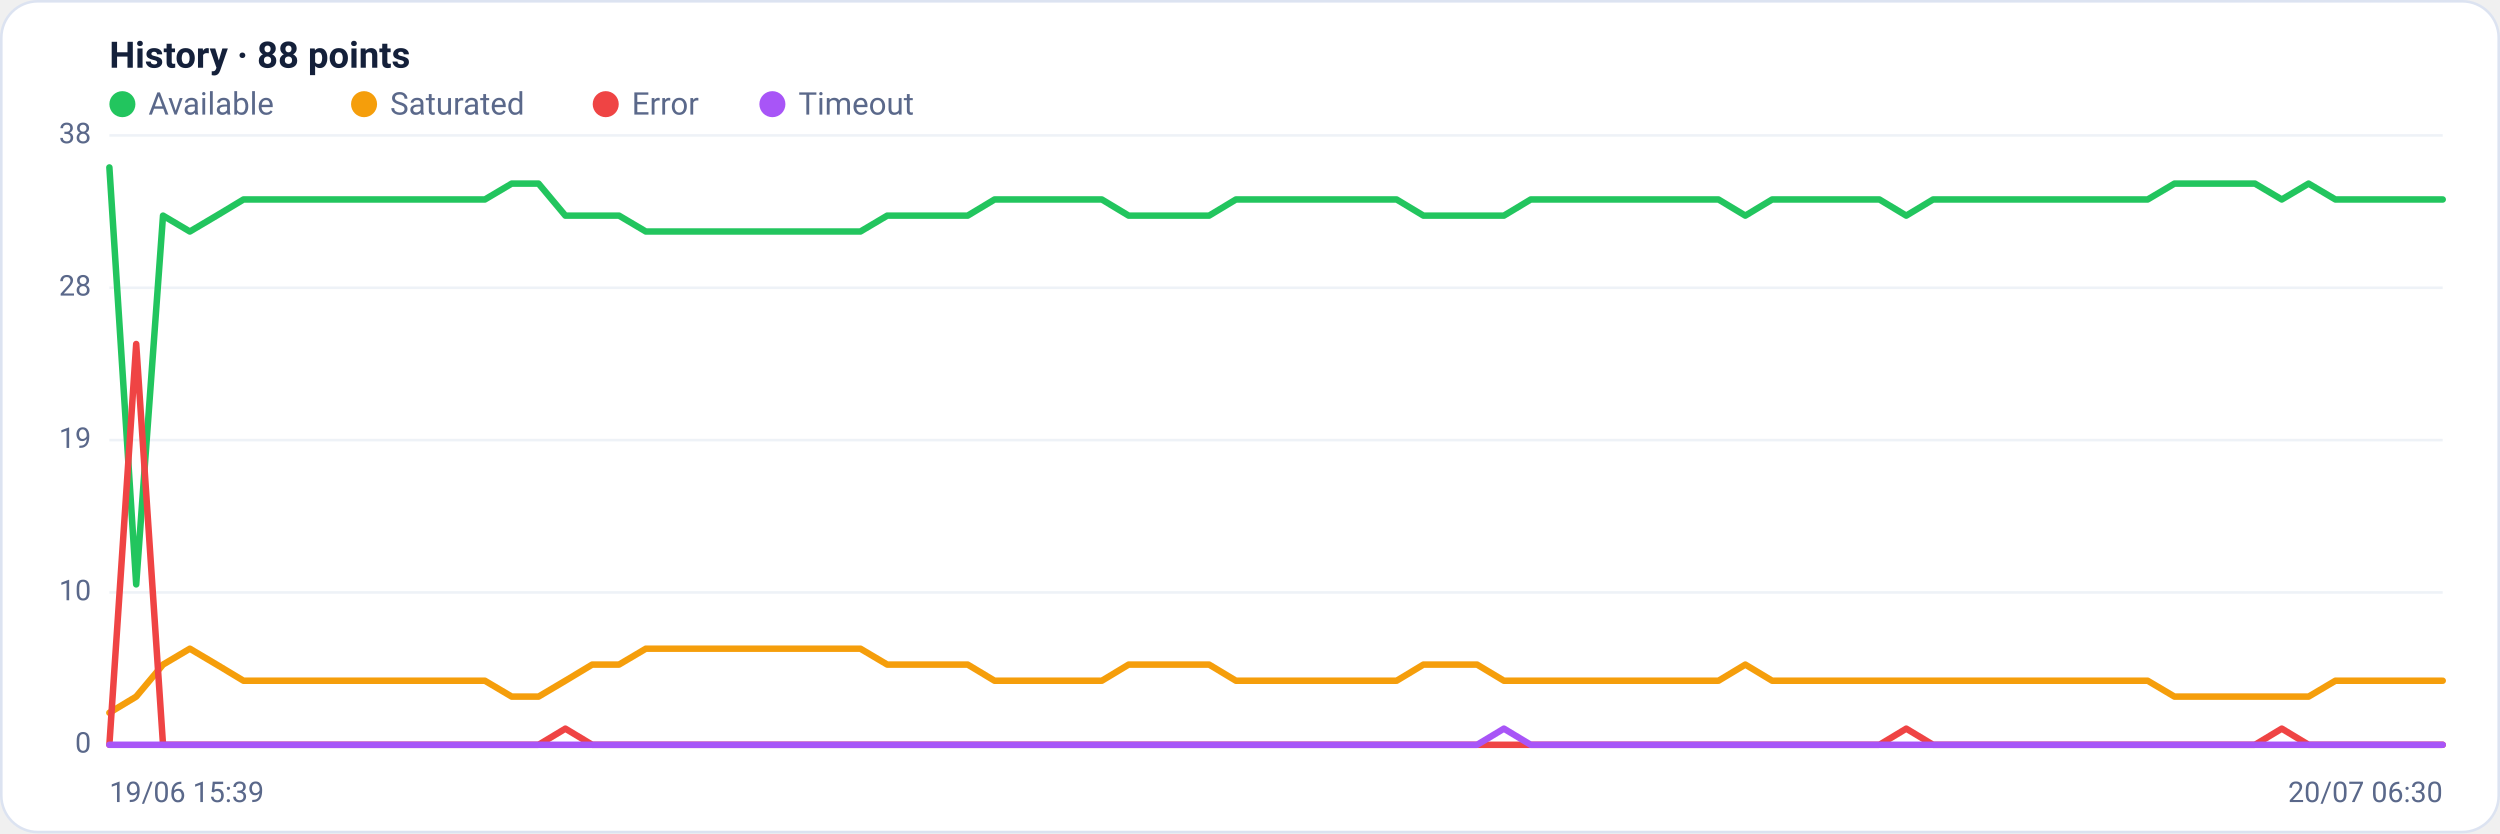
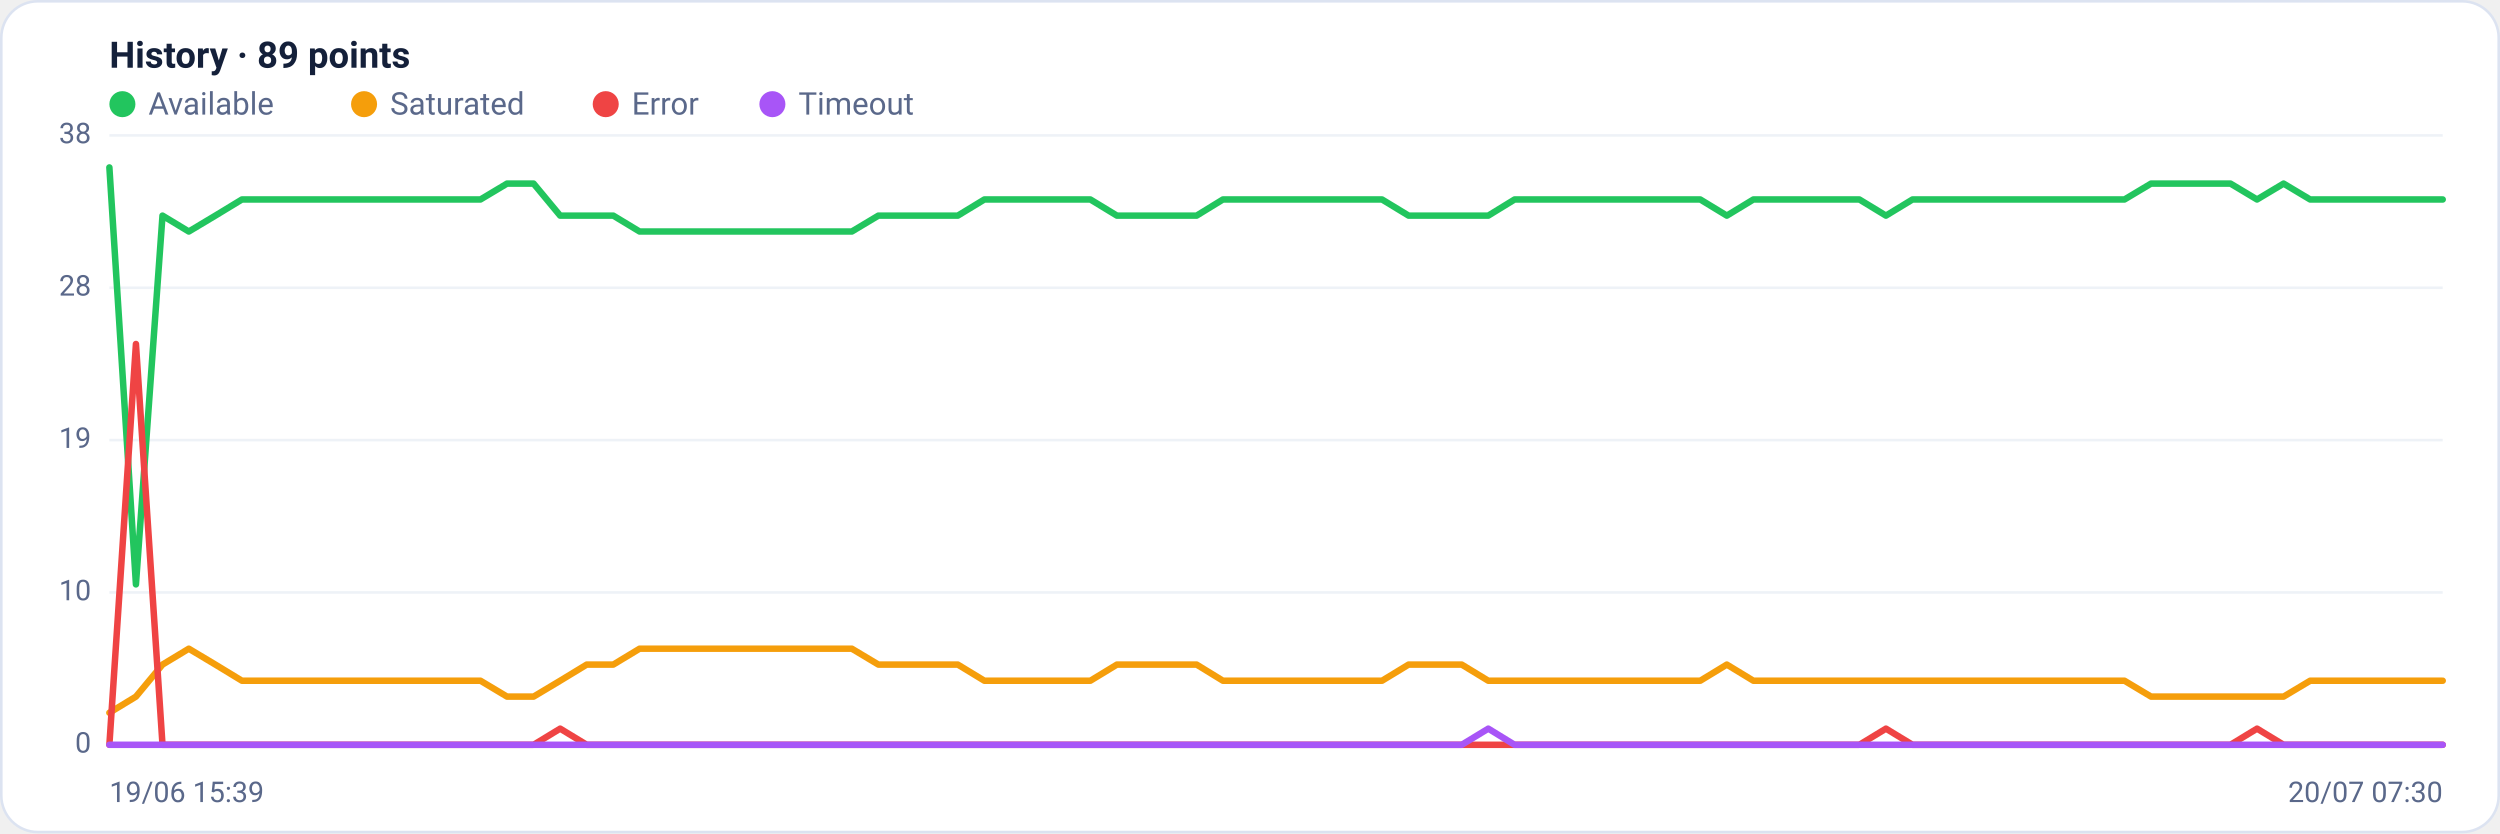
<svg xmlns="http://www.w3.org/2000/svg" viewBox="0 0 960 320" width="960" height="320" font-family="Segoe UI, system-ui, -apple-system, Roboto, Helvetica, Arial, sans-serif" role="img" aria-label="Availability history per region">
  <rect x="0.5" y="0.5" width="959" height="319" rx="14" fill="#ffffff" stroke="#dce3f1" />
-   <text x="42" y="26" font-size="14" font-weight="600" fill="#14203a">History · 88 points</text>
+   <text x="42" y="26" font-size="14" font-weight="600" fill="#14203a">History · 89 points</text>
  <circle cx="47" cy="40" r="5" fill="#22c55e" />
  <text x="57" y="44" font-size="12" fill="#5a688a">Available</text>
  <circle cx="139.8" cy="40" r="5" fill="#f59e0b" />
  <text x="149.8" y="44" font-size="12" fill="#5a688a">Saturated</text>
  <circle cx="232.6" cy="40" r="5" fill="#ef4444" />
  <text x="242.6" y="44" font-size="12" fill="#5a688a">Error</text>
  <circle cx="296.6" cy="40" r="5" fill="#a855f7" />
  <text x="306.6" y="44" font-size="12" fill="#5a688a">Timeout</text>
  <line x1="42" y1="286.0" x2="938" y2="286.0" stroke="#eef2f7" stroke-width="1" />
  <text x="35" y="289.0" text-anchor="end" font-size="11" fill="#5a688a">0</text>
  <line x1="42" y1="227.5" x2="938" y2="227.5" stroke="#eef2f7" stroke-width="1" />
  <text x="35" y="230.5" text-anchor="end" font-size="11" fill="#5a688a">10</text>
  <line x1="42" y1="169.0" x2="938" y2="169.0" stroke="#eef2f7" stroke-width="1" />
  <text x="35" y="172.0" text-anchor="end" font-size="11" fill="#5a688a">19</text>
  <line x1="42" y1="110.5" x2="938" y2="110.5" stroke="#eef2f7" stroke-width="1" />
  <text x="35" y="113.5" text-anchor="end" font-size="11" fill="#5a688a">28</text>
  <line x1="42" y1="52.0" x2="938" y2="52.0" stroke="#eef2f7" stroke-width="1" />
  <text x="35" y="55.0" text-anchor="end" font-size="11" fill="#5a688a">38</text>
-   <polyline fill="none" stroke="#22c55e" stroke-width="2.5" stroke-linejoin="round" stroke-linecap="round" points="42.0,64.3 52.3,224.4 62.6,82.8 72.9,88.9 83.2,82.8 93.5,76.6 103.8,76.6 114.1,76.6 124.4,76.6 134.7,76.6 145.0,76.6 155.3,76.6 165.6,76.6 175.9,76.6 186.2,76.6 196.5,70.5 206.8,70.5 217.1,82.8 227.4,82.8 237.7,82.8 248.0,88.9 258.3,88.9 268.6,88.9 278.9,88.9 289.2,88.9 299.5,88.9 309.8,88.9 320.1,88.9 330.4,88.9 340.7,82.8 351.0,82.8 361.3,82.8 371.6,82.8 381.9,76.6 392.2,76.6 402.5,76.6 412.8,76.6 423.1,76.6 433.4,82.8 443.7,82.8 454.0,82.8 464.3,82.8 474.6,76.6 484.9,76.6 495.1,76.6 505.4,76.6 515.7,76.6 526.0,76.6 536.3,76.6 546.6,82.8 556.9,82.8 567.2,82.8 577.5,82.8 587.8,76.6 598.1,76.6 608.4,76.6 618.7,76.6 629.0,76.6 639.3,76.6 649.6,76.6 659.9,76.6 670.2,82.8 680.5,76.6 690.8,76.6 701.1,76.6 711.4,76.6 721.7,76.6 732.0,82.8 742.3,76.6 752.6,76.6 762.9,76.6 773.2,76.6 783.5,76.6 793.8,76.6 804.1,76.6 814.4,76.6 824.7,76.6 835.0,70.5 845.3,70.5 855.6,70.5 865.9,70.5 876.2,76.6 886.5,70.5 896.8,76.6 907.1,76.6 917.4,76.6 927.7,76.6 938.0,76.6" />
-   <polyline fill="none" stroke="#f59e0b" stroke-width="2.5" stroke-linejoin="round" stroke-linecap="round" points="42.0,273.7 52.3,267.5 62.6,255.2 72.9,249.1 83.2,255.2 93.5,261.4 103.8,261.4 114.1,261.4 124.4,261.4 134.7,261.4 145.0,261.4 155.3,261.4 165.6,261.4 175.9,261.4 186.2,261.4 196.5,267.5 206.8,267.5 217.1,261.4 227.4,255.2 237.7,255.2 248.0,249.1 258.3,249.1 268.6,249.1 278.9,249.1 289.2,249.1 299.5,249.1 309.8,249.1 320.1,249.1 330.4,249.1 340.7,255.2 351.0,255.2 361.3,255.2 371.6,255.2 381.9,261.4 392.2,261.4 402.5,261.4 412.8,261.4 423.1,261.4 433.4,255.2 443.7,255.2 454.0,255.2 464.3,255.2 474.6,261.4 484.9,261.4 495.1,261.4 505.4,261.4 515.7,261.4 526.0,261.4 536.3,261.4 546.6,255.2 556.9,255.2 567.2,255.2 577.5,261.4 587.8,261.4 598.1,261.4 608.4,261.4 618.7,261.4 629.0,261.4 639.3,261.4 649.6,261.4 659.9,261.4 670.2,255.2 680.5,261.4 690.8,261.4 701.1,261.4 711.4,261.4 721.7,261.4 732.0,261.4 742.3,261.4 752.6,261.4 762.9,261.4 773.2,261.4 783.5,261.4 793.8,261.4 804.1,261.4 814.4,261.4 824.7,261.4 835.0,267.5 845.3,267.5 855.6,267.5 865.9,267.5 876.2,267.5 886.5,267.5 896.8,261.4 907.1,261.4 917.4,261.4 927.7,261.4 938.0,261.4" />
-   <polyline fill="none" stroke="#ef4444" stroke-width="2.5" stroke-linejoin="round" stroke-linecap="round" points="42.0,286.0 52.3,132.1 62.6,286.0 72.9,286.0 83.2,286.0 93.5,286.0 103.8,286.0 114.1,286.0 124.4,286.0 134.7,286.0 145.0,286.0 155.3,286.0 165.6,286.0 175.9,286.0 186.2,286.0 196.5,286.0 206.8,286.0 217.1,279.8 227.4,286.0 237.7,286.0 248.0,286.0 258.3,286.0 268.6,286.0 278.9,286.0 289.2,286.0 299.5,286.0 309.8,286.0 320.1,286.0 330.4,286.0 340.7,286.0 351.0,286.0 361.3,286.0 371.6,286.0 381.9,286.0 392.2,286.0 402.5,286.0 412.8,286.0 423.1,286.0 433.4,286.0 443.7,286.0 454.0,286.0 464.3,286.0 474.6,286.0 484.9,286.0 495.1,286.0 505.4,286.0 515.7,286.0 526.0,286.0 536.3,286.0 546.6,286.0 556.9,286.0 567.2,286.0 577.5,286.0 587.8,286.0 598.1,286.0 608.4,286.0 618.7,286.0 629.0,286.0 639.3,286.0 649.6,286.0 659.9,286.0 670.2,286.0 680.5,286.0 690.8,286.0 701.1,286.0 711.4,286.0 721.7,286.0 732.0,279.8 742.3,286.0 752.6,286.0 762.9,286.0 773.2,286.0 783.5,286.0 793.8,286.0 804.1,286.0 814.4,286.0 824.7,286.0 835.0,286.0 845.3,286.0 855.6,286.0 865.9,286.0 876.2,279.8 886.5,286.0 896.8,286.0 907.1,286.0 917.4,286.0 927.7,286.0 938.0,286.0" />
-   <polyline fill="none" stroke="#a855f7" stroke-width="2.5" stroke-linejoin="round" stroke-linecap="round" points="42.0,286.0 52.3,286.0 62.6,286.0 72.9,286.0 83.2,286.0 93.5,286.0 103.8,286.0 114.1,286.0 124.4,286.0 134.7,286.0 145.0,286.0 155.3,286.0 165.6,286.0 175.9,286.0 186.2,286.0 196.5,286.0 206.8,286.0 217.1,286.0 227.4,286.0 237.7,286.0 248.0,286.0 258.3,286.0 268.6,286.0 278.9,286.0 289.2,286.0 299.5,286.0 309.8,286.0 320.1,286.0 330.4,286.0 340.7,286.0 351.0,286.0 361.3,286.0 371.6,286.0 381.9,286.0 392.2,286.0 402.5,286.0 412.8,286.0 423.1,286.0 433.4,286.0 443.7,286.0 454.0,286.0 464.3,286.0 474.6,286.0 484.9,286.0 495.1,286.0 505.4,286.0 515.7,286.0 526.0,286.0 536.3,286.0 546.6,286.0 556.9,286.0 567.2,286.0 577.5,279.8 587.8,286.0 598.1,286.0 608.4,286.0 618.7,286.0 629.0,286.0 639.3,286.0 649.6,286.0 659.9,286.0 670.2,286.0 680.5,286.0 690.8,286.0 701.1,286.0 711.4,286.0 721.7,286.0 732.0,286.0 742.3,286.0 752.6,286.0 762.9,286.0 773.2,286.0 783.5,286.0 793.8,286.0 804.1,286.0 814.4,286.0 824.7,286.0 835.0,286.0 845.3,286.0 855.6,286.0 865.9,286.0 876.2,286.0 886.5,286.0 896.8,286.0 907.1,286.0 917.4,286.0 927.7,286.0 938.0,286.0" />
+   <polyline fill="none" stroke="#22c55e" stroke-width="2.5" stroke-linejoin="round" stroke-linecap="round" points="42.0,64.3 52.2,224.4 62.4,82.8 72.5,88.9 82.7,82.8 92.9,76.6 103.1,76.6 113.3,76.6 123.5,76.6 133.6,76.6 143.8,76.6 154.0,76.6 164.2,76.6 174.4,76.6 184.5,76.6 194.7,70.5 204.9,70.5 215.1,82.8 225.3,82.8 235.5,82.8 245.6,88.9 255.8,88.9 266.0,88.9 276.2,88.9 286.4,88.9 296.5,88.9 306.7,88.9 316.9,88.9 327.1,88.9 337.3,82.8 347.5,82.8 357.6,82.8 367.8,82.8 378.0,76.6 388.2,76.6 398.4,76.6 408.5,76.6 418.7,76.6 428.9,82.8 439.1,82.8 449.3,82.8 459.5,82.8 469.6,76.6 479.8,76.6 490.0,76.6 500.2,76.6 510.4,76.6 520.5,76.6 530.7,76.6 540.9,82.8 551.1,82.8 561.3,82.8 571.5,82.8 581.6,76.6 591.8,76.6 602.0,76.6 612.2,76.6 622.4,76.6 632.5,76.6 642.7,76.6 652.9,76.6 663.1,82.8 673.3,76.6 683.5,76.6 693.6,76.6 703.8,76.6 714.0,76.6 724.2,82.8 734.4,76.6 744.5,76.6 754.7,76.6 764.9,76.6 775.1,76.6 785.3,76.6 795.5,76.6 805.6,76.6 815.8,76.6 826.0,70.5 836.2,70.5 846.4,70.5 856.5,70.5 866.7,76.6 876.9,70.5 887.1,76.6 897.3,76.6 907.5,76.6 917.6,76.6 927.8,76.6 938.0,76.6" />
+   <polyline fill="none" stroke="#f59e0b" stroke-width="2.5" stroke-linejoin="round" stroke-linecap="round" points="42.0,273.7 52.2,267.5 62.4,255.2 72.5,249.1 82.7,255.2 92.9,261.4 103.1,261.4 113.3,261.4 123.5,261.4 133.6,261.4 143.8,261.4 154.0,261.4 164.2,261.4 174.4,261.4 184.5,261.4 194.7,267.5 204.9,267.5 215.1,261.4 225.3,255.2 235.5,255.2 245.6,249.1 255.8,249.1 266.0,249.1 276.2,249.1 286.4,249.1 296.5,249.1 306.7,249.1 316.9,249.1 327.1,249.1 337.3,255.2 347.5,255.2 357.6,255.2 367.8,255.2 378.0,261.4 388.2,261.4 398.4,261.4 408.5,261.4 418.7,261.4 428.9,255.2 439.1,255.2 449.3,255.2 459.5,255.2 469.6,261.4 479.8,261.4 490.0,261.4 500.2,261.4 510.4,261.4 520.5,261.4 530.7,261.4 540.9,255.2 551.1,255.2 561.3,255.2 571.5,261.4 581.6,261.4 591.8,261.4 602.0,261.4 612.2,261.4 622.4,261.4 632.5,261.4 642.7,261.4 652.9,261.4 663.1,255.2 673.3,261.4 683.5,261.4 693.6,261.4 703.8,261.4 714.0,261.4 724.2,261.4 734.4,261.4 744.5,261.4 754.7,261.4 764.9,261.4 775.1,261.4 785.3,261.4 795.5,261.4 805.6,261.4 815.8,261.4 826.0,267.5 836.2,267.5 846.4,267.5 856.5,267.5 866.7,267.5 876.9,267.5 887.1,261.4 897.3,261.4 907.5,261.4 917.6,261.4 927.8,261.4 938.0,261.4" />
+   <polyline fill="none" stroke="#ef4444" stroke-width="2.5" stroke-linejoin="round" stroke-linecap="round" points="42.0,286.0 52.2,132.1 62.4,286.0 72.5,286.0 82.7,286.0 92.9,286.0 103.1,286.0 113.3,286.0 123.5,286.0 133.6,286.0 143.8,286.0 154.0,286.0 164.2,286.0 174.4,286.0 184.5,286.0 194.7,286.0 204.9,286.0 215.1,279.8 225.3,286.0 235.5,286.0 245.6,286.0 255.8,286.0 266.0,286.0 276.2,286.0 286.4,286.0 296.5,286.0 306.7,286.0 316.9,286.0 327.1,286.0 337.3,286.0 347.5,286.0 357.6,286.0 367.8,286.0 378.0,286.0 388.2,286.0 398.4,286.0 408.5,286.0 418.7,286.0 428.9,286.0 439.1,286.0 449.3,286.0 459.5,286.0 469.6,286.0 479.8,286.0 490.0,286.0 500.2,286.0 510.4,286.0 520.5,286.0 530.7,286.0 540.9,286.0 551.1,286.0 561.3,286.0 571.5,286.0 581.6,286.0 591.8,286.0 602.0,286.0 612.2,286.0 622.4,286.0 632.5,286.0 642.7,286.0 652.9,286.0 663.1,286.0 673.3,286.0 683.5,286.0 693.6,286.0 703.8,286.0 714.0,286.0 724.2,279.8 734.4,286.0 744.5,286.0 754.7,286.0 764.9,286.0 775.1,286.0 785.3,286.0 795.5,286.0 805.6,286.0 815.8,286.0 826.0,286.0 836.2,286.0 846.4,286.0 856.5,286.0 866.7,279.8 876.9,286.0 887.1,286.0 897.3,286.0 907.5,286.0 917.6,286.0 927.8,286.0 938.0,286.0" />
+   <polyline fill="none" stroke="#a855f7" stroke-width="2.5" stroke-linejoin="round" stroke-linecap="round" points="42.0,286.0 52.2,286.0 62.4,286.0 72.5,286.0 82.7,286.0 92.9,286.0 103.1,286.0 113.3,286.0 123.5,286.0 133.6,286.0 143.8,286.0 154.0,286.0 164.2,286.0 174.4,286.0 184.5,286.0 194.7,286.0 204.9,286.0 215.1,286.0 225.3,286.0 235.5,286.0 245.6,286.0 255.8,286.0 266.0,286.0 276.2,286.0 286.4,286.0 296.5,286.0 306.7,286.0 316.9,286.0 327.1,286.0 337.3,286.0 347.5,286.0 357.6,286.0 367.8,286.0 378.0,286.0 388.2,286.0 398.4,286.0 408.5,286.0 418.7,286.0 428.9,286.0 439.1,286.0 449.3,286.0 459.5,286.0 469.6,286.0 479.8,286.0 490.0,286.0 500.2,286.0 510.4,286.0 520.5,286.0 530.7,286.0 540.9,286.0 551.1,286.0 561.3,286.0 571.5,279.8 581.6,286.0 591.8,286.0 602.0,286.0 612.2,286.0 622.4,286.0 632.5,286.0 642.7,286.0 652.9,286.0 663.1,286.0 673.3,286.0 683.5,286.0 693.6,286.0 703.8,286.0 714.0,286.0 724.2,286.0 734.4,286.0 744.5,286.0 754.7,286.0 764.9,286.0 775.1,286.0 785.3,286.0 795.5,286.0 805.6,286.0 815.8,286.0 826.0,286.0 836.2,286.0 846.4,286.0 856.5,286.0 866.7,286.0 876.9,286.0 887.1,286.0 897.3,286.0 907.5,286.0 917.6,286.0 927.8,286.0 938.0,286.0" />
  <text x="42" y="308" font-size="11" fill="#5a688a">19/06 15:39</text>
-   <text x="938" y="308" text-anchor="end" font-size="11" fill="#5a688a">20/07 06:30</text>
+   <text x="938" y="308" text-anchor="end" font-size="11" fill="#5a688a">20/07 07:30</text>
</svg>
